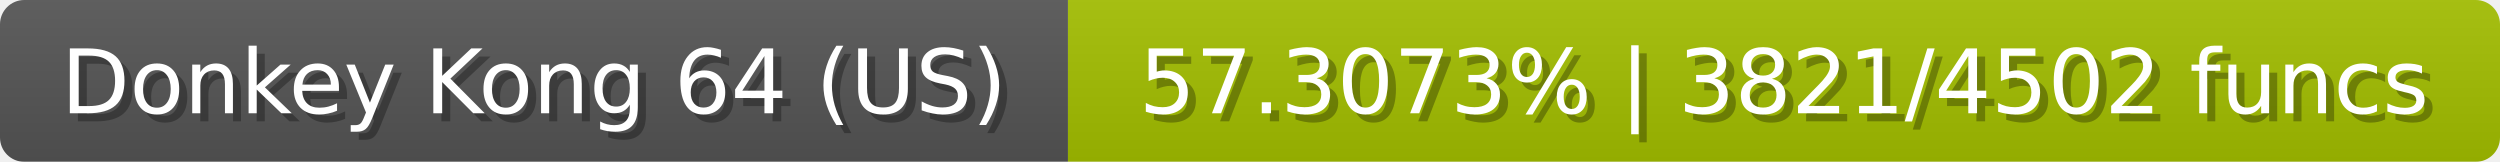
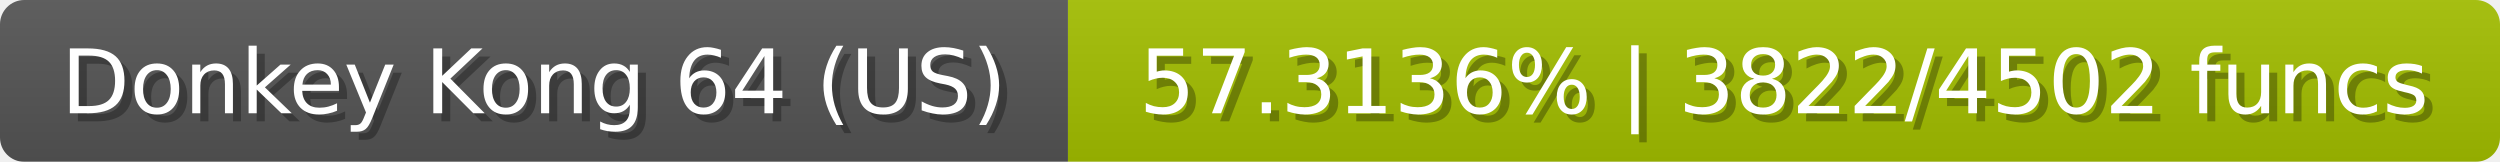
<svg xmlns="http://www.w3.org/2000/svg" width="309" height="20">
  <linearGradient id="b" x2="0" y2="100%">
    <stop offset="0" stop-color="#bbb" stop-opacity=".1" />
    <stop offset="1" stop-opacity=".1" />
  </linearGradient>
  <mask id="anybadge_23">
    <rect width="309" height="20" rx="3" fill="#fff" />
  </mask>
  <g mask="url(#anybadge_23)">
    <path fill="#555" d="M0 0h132v20H0z" />
    <path fill="#a4c000" d="M132 0h177v20H132z" />
    <path fill="url(#b)" d="M0 0h309v20H0z" />
  </g>
  <g fill="#fff" text-anchor="middle" font-family="DejaVu Sans,Verdana,Geneva,sans-serif" font-size="11">
    <text x="67.0" y="15" fill="#010101" fill-opacity=".3">Donkey Kong 64 (US)</text>
    <text x="66.0" y="14">Donkey Kong 64 (US)</text>
  </g>
  <g fill="#fff" text-anchor="middle" font-family="DejaVu Sans,Verdana,Geneva,sans-serif" font-size="11">
-     <text x="221.5" y="15" fill="#010101" fill-opacity=".3">57.3073% | 3821/4502 funcs</text>
-     <text x="220.5" y="14">57.3073% | 3821/4502 funcs</text>
+     <text x="221.5" y="15" fill="#010101" fill-opacity=".3">57.3136% | 3822/4502 funcs</text>
+     <text x="220.5" y="14">57.3136% | 3822/4502 funcs</text>
  </g>
</svg>
